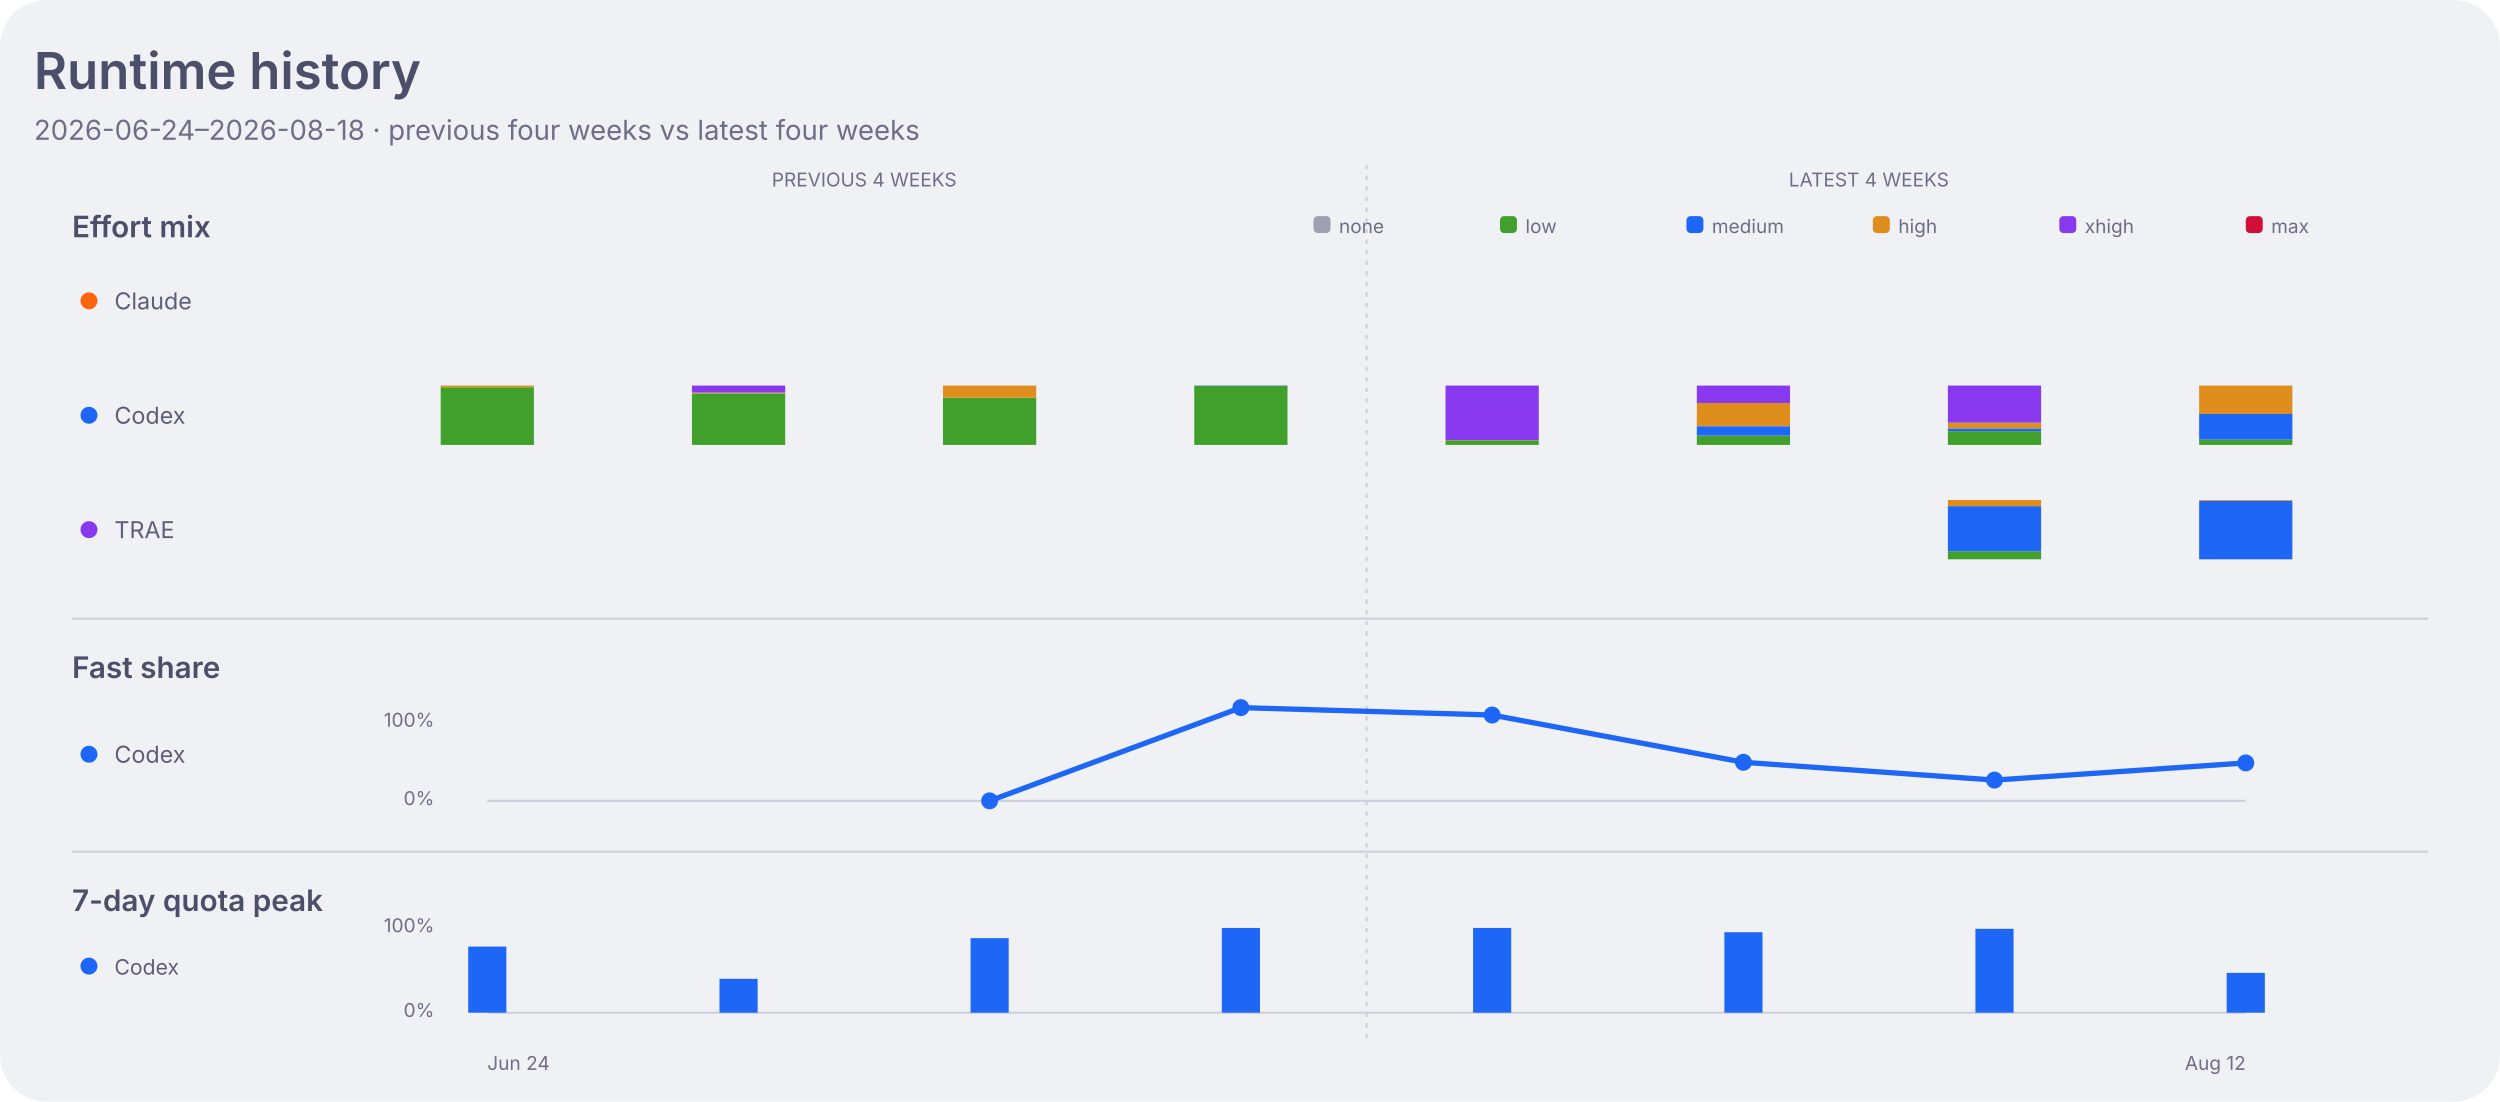
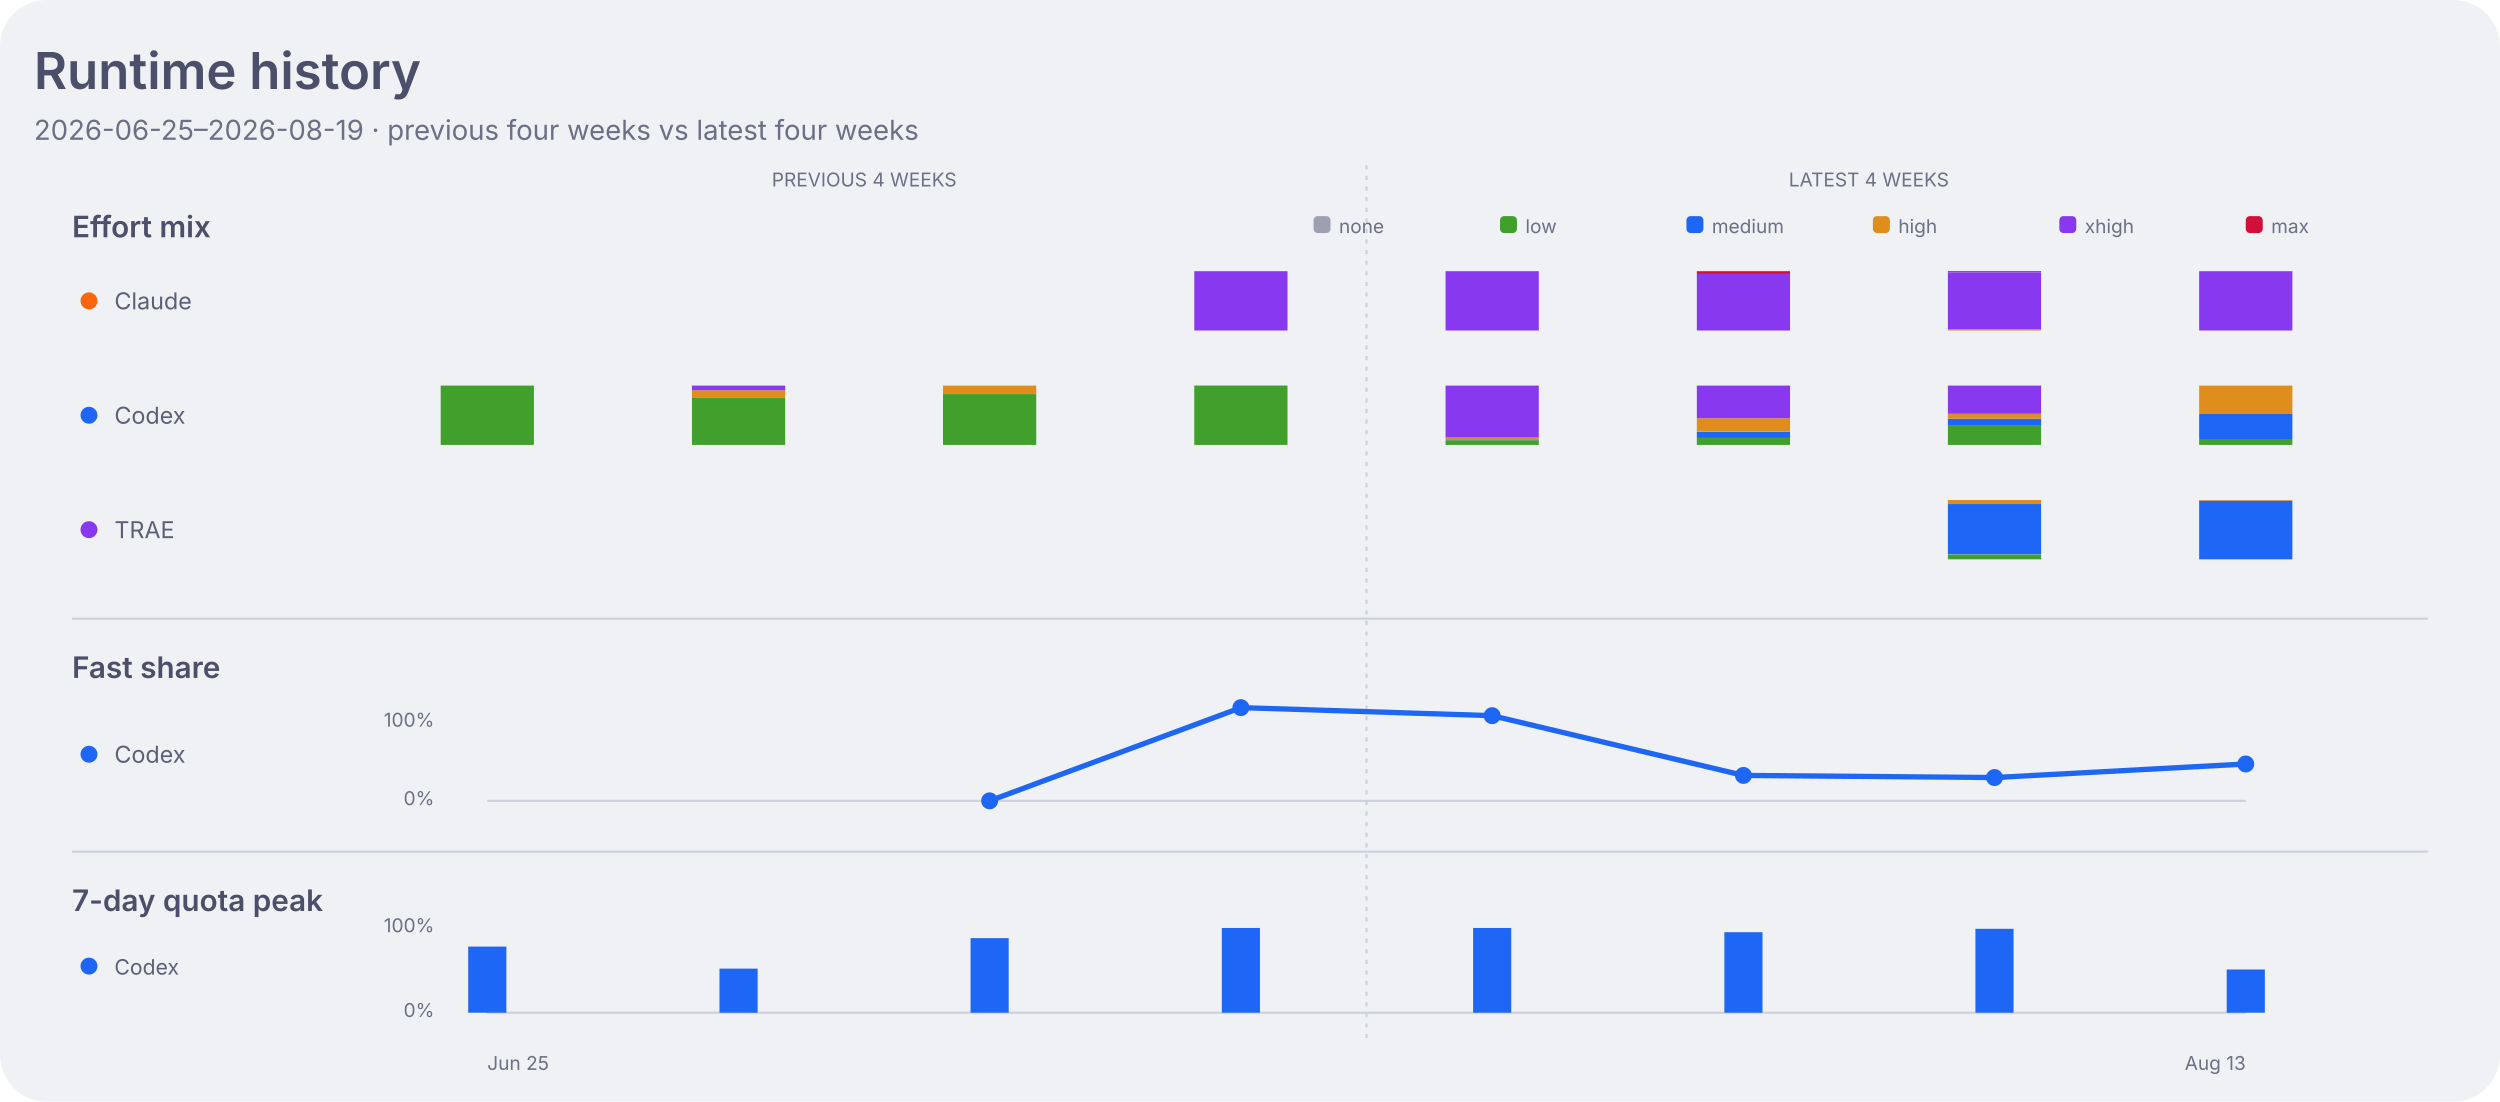
<svg xmlns="http://www.w3.org/2000/svg" width="1180" height="520" viewBox="0 0 1180 520" role="img" aria-labelledby="title desc">
  <style>
    .dashboard-background { fill: #eff1f5; }
    .dashboard-panel { fill: #e6e9ef; }
    .dashboard-primary { fill: #4c4f69; }
    .dashboard-secondary { fill: #5c5f77; }
    .dashboard-muted { fill: #6c6f85; }
    .dashboard-accent { fill: #179299; }
    .dashboard-border { stroke: #ccd0da; }
    .agent-claude { fill: #fe640b; }
    .agent-codex { fill: #1e66f5; }
    .agent-traex { fill: #8839ef; }
    .agent-legacy { fill: #6c6f85; }
    .series-0 { fill: #1e66f5; }
    .series-1 { fill: #fe640b; }
    .series-2 { fill: #40a02b; }
    .series-3 { fill: #8839ef; }
    .series-other { fill: #9ca0b0; }
    .signal-level-1 { fill: #179299; fill-opacity: 0.22; }
    .signal-level-2 { fill: #179299; fill-opacity: 0.45; }
    .signal-level-3 { fill: #179299; fill-opacity: 0.68; }
    .signal-level-4 { fill: #179299; }
    .effort-none { fill: #9ca0b0; }
    .effort-low { fill: #40a02b; }
    .effort-medium { fill: #1e66f5; }
    .effort-high { fill: #df8e1d; }
    .effort-xhigh { fill: #8839ef; }
    .effort-max { fill: #d20f39; }
    .line-codex { fill: none; stroke: #1e66f5; }
    .component-input { fill: #40a02b; }
    .component-output { fill: #df8e1d; }
    .component-cache-write { fill: #179299; }
    .component-cache-read { fill: #7287fd; }
    .heatmap-level-0 { fill: #ccd0da; }
    .heatmap-level-1 { fill: #179299; fill-opacity: 0.25; }
    .heatmap-level-2 { fill: #179299; fill-opacity: 0.5; }
    .heatmap-level-3 { fill: #179299; fill-opacity: 0.75; }
    .heatmap-level-4 { fill: #179299; }
    @media (prefers-color-scheme: dark) {
      .dashboard-background { fill: #1e1e2e; }
      .dashboard-panel { fill: #181825; }
      .dashboard-primary { fill: #cdd6f4; }
      .dashboard-secondary { fill: #bac2de; }
      .dashboard-muted { fill: #a6adc8; }
      .dashboard-accent { fill: #94e2d5; }
      .dashboard-border { stroke: #313244; }
      .agent-claude { fill: #fab387; }
      .agent-codex { fill: #89b4fa; }
      .agent-traex { fill: #cba6f7; }
      .agent-legacy { fill: #a6adc8; }
      .series-0 { fill: #89b4fa; }
      .series-1 { fill: #fab387; }
      .series-2 { fill: #a6e3a1; }
      .series-3 { fill: #cba6f7; }
      .series-other { fill: #7f849c; }
      .signal-level-1 { fill: #94e2d5; fill-opacity: 0.22; }
      .signal-level-2 { fill: #94e2d5; fill-opacity: 0.45; }
      .signal-level-3 { fill: #94e2d5; fill-opacity: 0.68; }
      .signal-level-4 { fill: #94e2d5; }
      .effort-none { fill: #7f849c; }
      .effort-low { fill: #a6e3a1; }
      .effort-medium { fill: #89b4fa; }
      .effort-high { fill: #f9e2af; }
      .effort-xhigh { fill: #cba6f7; }
      .effort-max { fill: #f38ba8; }
      .line-codex { fill: none; stroke: #89b4fa; }
      .component-input { fill: #a6e3a1; }
      .component-output { fill: #f9e2af; }
      .component-cache-write { fill: #94e2d5; }
      .component-cache-read { fill: #b4befe; }
      .heatmap-level-0 { fill: #313244; }
      .heatmap-level-1 { fill: #94e2d5; fill-opacity: 0.25; }
      .heatmap-level-2 { fill: #94e2d5; fill-opacity: 0.5; }
      .heatmap-level-3 { fill: #94e2d5; fill-opacity: 0.75; }
      .heatmap-level-4 { fill: #94e2d5; }
    }
  </style>
  <rect class="dashboard-background" width="1180" height="520" rx="22" />
  <text class="dashboard-primary" x="16" y="42" font-family="-apple-system,BlinkMacSystemFont,Segoe UI,sans-serif" font-size="24" font-weight="600">Runtime history</text>
-   <text class="dashboard-muted" x="16" y="66" font-family="-apple-system,BlinkMacSystemFont,Segoe UI,sans-serif" font-size="13">2026-06-24–2026-08-18 · previous four weeks vs latest four weeks</text>
+   <text class="dashboard-muted" x="16" y="66" font-family="-apple-system,BlinkMacSystemFont,Segoe UI,sans-serif" font-size="13">2026-06-25–2026-08-19 · previous four weeks vs latest four weeks</text>
  <text class="dashboard-muted" x="407.9" y="88" text-anchor="middle" font-family="-apple-system,BlinkMacSystemFont,Segoe UI,sans-serif" font-size="9">PREVIOUS 4 WEEKS</text>
  <text class="dashboard-muted" x="882.1" y="88" text-anchor="middle" font-family="-apple-system,BlinkMacSystemFont,Segoe UI,sans-serif" font-size="9">LATEST 4 WEEKS</text>
  <line class="dashboard-border" x1="645.0" y1="78" x2="645.0" y2="490" stroke-width="1" stroke-dasharray="2 3" />
  <text class="dashboard-primary" x="34" y="112" font-family="-apple-system,BlinkMacSystemFont,Segoe UI,sans-serif" font-size="14" font-weight="600">Effort mix</text>
  <rect class="effort-none" x="620" y="102" width="8" height="8" rx="2" />
  <text class="dashboard-muted" x="632" y="110" font-family="-apple-system,BlinkMacSystemFont,Segoe UI,sans-serif" font-size="9">none</text>
  <rect class="effort-low" x="708" y="102" width="8" height="8" rx="2" />
  <text class="dashboard-muted" x="720" y="110" font-family="-apple-system,BlinkMacSystemFont,Segoe UI,sans-serif" font-size="9">low</text>
  <rect class="effort-medium" x="796" y="102" width="8" height="8" rx="2" />
  <text class="dashboard-muted" x="808" y="110" font-family="-apple-system,BlinkMacSystemFont,Segoe UI,sans-serif" font-size="9">medium</text>
  <rect class="effort-high" x="884" y="102" width="8" height="8" rx="2" />
  <text class="dashboard-muted" x="896" y="110" font-family="-apple-system,BlinkMacSystemFont,Segoe UI,sans-serif" font-size="9">high</text>
  <rect class="effort-xhigh" x="972" y="102" width="8" height="8" rx="2" />
  <text class="dashboard-muted" x="984" y="110" font-family="-apple-system,BlinkMacSystemFont,Segoe UI,sans-serif" font-size="9">xhigh</text>
  <rect class="effort-max" x="1060" y="102" width="8" height="8" rx="2" />
  <text class="dashboard-muted" x="1072" y="110" font-family="-apple-system,BlinkMacSystemFont,Segoe UI,sans-serif" font-size="9">max</text>
  <circle class="agent-claude" cx="42" cy="142" r="4" />
  <text class="dashboard-secondary" x="54" y="146" font-family="-apple-system,BlinkMacSystemFont,Segoe UI,sans-serif" font-size="11">Claude</text>
+   <rect class="effort-xhigh" x="563.7" y="128.0" width="44" height="28.0" data-agent="claude" data-effort="xhigh" data-week="2026-07-16">
+     </rect>
+   <rect class="effort-xhigh" x="682.3" y="128.0" width="44" height="28.0" data-agent="claude" data-effort="xhigh" data-week="2026-07-23">
+     </rect>
+   <rect class="effort-xhigh" x="800.9" y="129.3" width="44" height="26.7" data-agent="claude" data-effort="xhigh" data-week="2026-07-30">
+     </rect>
+   <rect class="effort-max" x="800.9" y="128.0" width="44" height="1.3" data-agent="claude" data-effort="max" data-week="2026-07-30">
+     </rect>
+   <rect class="effort-high" x="919.4" y="155.3" width="44" height="0.7" data-agent="claude" data-effort="high" data-week="2026-08-06">
+     </rect>
+   <rect class="effort-xhigh" x="919.4" y="128.5" width="44" height="26.8" data-agent="claude" data-effort="xhigh" data-week="2026-08-06">
+     </rect>
+   <rect class="effort-max" x="919.4" y="128.0" width="44" height="0.4" data-agent="claude" data-effort="max" data-week="2026-08-06">
+     </rect>
+   <rect class="effort-xhigh" x="1038.0" y="128.0" width="44" height="28.0" data-agent="claude" data-effort="xhigh" data-week="2026-08-13">
+     </rect>
  <circle class="agent-codex" cx="42" cy="196" r="4" />
  <text class="dashboard-secondary" x="54" y="200" font-family="-apple-system,BlinkMacSystemFont,Segoe UI,sans-serif" font-size="11">Codex</text>
-   <rect class="effort-low" x="208.0" y="182.8" width="44" height="27.2" data-agent="codex" data-effort="low" data-week="2026-06-24">
-     </rect>
-   <rect class="effort-high" x="208.0" y="182.0" width="44" height="0.8" data-agent="codex" data-effort="high" data-week="2026-06-24">
-     </rect>
-   <rect class="effort-low" x="326.6" y="185.7" width="44" height="24.3" data-agent="codex" data-effort="low" data-week="2026-07-01">
-     </rect>
-   <rect class="effort-high" x="326.6" y="185.3" width="44" height="0.4" data-agent="codex" data-effort="high" data-week="2026-07-01">
-     </rect>
-   <rect class="effort-xhigh" x="326.6" y="182.0" width="44" height="3.3" data-agent="codex" data-effort="xhigh" data-week="2026-07-01">
-     </rect>
-   <rect class="effort-low" x="445.1" y="187.7" width="44" height="22.3" data-agent="codex" data-effort="low" data-week="2026-07-08">
-     </rect>
-   <rect class="effort-high" x="445.1" y="182.0" width="44" height="5.7" data-agent="codex" data-effort="high" data-week="2026-07-08">
-     </rect>
-   <rect class="effort-low" x="563.7" y="182.2" width="44" height="27.8" data-agent="codex" data-effort="low" data-week="2026-07-15">
-     </rect>
-   <rect class="effort-medium" x="563.7" y="182.0" width="44" height="0.2" data-agent="codex" data-effort="medium" data-week="2026-07-15">
-     </rect>
-   <rect class="effort-low" x="682.3" y="207.8" width="44" height="2.2" data-agent="codex" data-effort="low" data-week="2026-07-22">
-     </rect>
-   <rect class="effort-high" x="682.3" y="207.7" width="44" height="0.1" data-agent="codex" data-effort="high" data-week="2026-07-22">
-     </rect>
-   <rect class="effort-xhigh" x="682.3" y="182.0" width="44" height="25.7" data-agent="codex" data-effort="xhigh" data-week="2026-07-22">
-     </rect>
-   <rect class="effort-low" x="800.9" y="205.6" width="44" height="4.4" data-agent="codex" data-effort="low" data-week="2026-07-29">
-     </rect>
-   <rect class="effort-medium" x="800.9" y="201.2" width="44" height="4.4" data-agent="codex" data-effort="medium" data-week="2026-07-29">
-     </rect>
-   <rect class="effort-high" x="800.9" y="190.2" width="44" height="10.9" data-agent="codex" data-effort="high" data-week="2026-07-29">
-     </rect>
-   <rect class="effort-xhigh" x="800.9" y="182.0" width="44" height="8.2" data-agent="codex" data-effort="xhigh" data-week="2026-07-29">
-     </rect>
-   <rect class="effort-low" x="919.4" y="203.5" width="44" height="6.5" data-agent="codex" data-effort="low" data-week="2026-08-05">
-     </rect>
-   <rect class="effort-medium" x="919.4" y="202.2" width="44" height="1.3" data-agent="codex" data-effort="medium" data-week="2026-08-05">
-     </rect>
-   <rect class="effort-high" x="919.4" y="199.5" width="44" height="2.7" data-agent="codex" data-effort="high" data-week="2026-08-05">
-     </rect>
-   <rect class="effort-xhigh" x="919.4" y="182.0" width="44" height="17.5" data-agent="codex" data-effort="xhigh" data-week="2026-08-05">
-     </rect>
-   <rect class="effort-low" x="1038.0" y="207.5" width="44" height="2.5" data-agent="codex" data-effort="low" data-week="2026-08-12">
-     </rect>
-   <rect class="effort-medium" x="1038.0" y="195.4" width="44" height="12.1" data-agent="codex" data-effort="medium" data-week="2026-08-12">
-     </rect>
-   <rect class="effort-high" x="1038.0" y="182.0" width="44" height="13.4" data-agent="codex" data-effort="high" data-week="2026-08-12">
+   <rect class="effort-low" x="208.0" y="182.0" width="44" height="28.0" data-agent="codex" data-effort="low" data-week="2026-06-25">
+     </rect>
+   <rect class="effort-low" x="326.6" y="187.7" width="44" height="22.3" data-agent="codex" data-effort="low" data-week="2026-07-02">
+     </rect>
+   <rect class="effort-high" x="326.6" y="184.2" width="44" height="3.6" data-agent="codex" data-effort="high" data-week="2026-07-02">
+     </rect>
+   <rect class="effort-xhigh" x="326.6" y="182.0" width="44" height="2.2" data-agent="codex" data-effort="xhigh" data-week="2026-07-02">
+     </rect>
+   <rect class="effort-low" x="445.1" y="186.0" width="44" height="24.0" data-agent="codex" data-effort="low" data-week="2026-07-09">
+     </rect>
+   <rect class="effort-high" x="445.1" y="182.0" width="44" height="4.0" data-agent="codex" data-effort="high" data-week="2026-07-09">
+     </rect>
+   <rect class="effort-low" x="563.7" y="182.2" width="44" height="27.8" data-agent="codex" data-effort="low" data-week="2026-07-16">
+     </rect>
+   <rect class="effort-medium" x="563.7" y="182.0" width="44" height="0.2" data-agent="codex" data-effort="medium" data-week="2026-07-16">
+     </rect>
+   <rect class="effort-low" x="682.3" y="207.8" width="44" height="2.2" data-agent="codex" data-effort="low" data-week="2026-07-23">
+     </rect>
+   <rect class="effort-medium" x="682.3" y="207.7" width="44" height="0.1" data-agent="codex" data-effort="medium" data-week="2026-07-23">
+     </rect>
+   <rect class="effort-high" x="682.3" y="206.5" width="44" height="1.2" data-agent="codex" data-effort="high" data-week="2026-07-23">
+     </rect>
+   <rect class="effort-xhigh" x="682.3" y="182.0" width="44" height="24.5" data-agent="codex" data-effort="xhigh" data-week="2026-07-23">
+     </rect>
+   <rect class="effort-low" x="800.9" y="206.6" width="44" height="3.4" data-agent="codex" data-effort="low" data-week="2026-07-30">
+     </rect>
+   <rect class="effort-medium" x="800.9" y="203.9" width="44" height="2.8" data-agent="codex" data-effort="medium" data-week="2026-07-30">
+     </rect>
+   <rect class="effort-high" x="800.9" y="197.4" width="44" height="6.4" data-agent="codex" data-effort="high" data-week="2026-07-30">
+     </rect>
+   <rect class="effort-xhigh" x="800.9" y="182.0" width="44" height="15.4" data-agent="codex" data-effort="xhigh" data-week="2026-07-30">
+     </rect>
+   <rect class="effort-low" x="919.4" y="200.7" width="44" height="9.3" data-agent="codex" data-effort="low" data-week="2026-08-06">
+     </rect>
+   <rect class="effort-medium" x="919.4" y="197.6" width="44" height="3.2" data-agent="codex" data-effort="medium" data-week="2026-08-06">
+     </rect>
+   <rect class="effort-high" x="919.4" y="195.3" width="44" height="2.3" data-agent="codex" data-effort="high" data-week="2026-08-06">
+     </rect>
+   <rect class="effort-xhigh" x="919.4" y="182.0" width="44" height="13.3" data-agent="codex" data-effort="xhigh" data-week="2026-08-06">
+     </rect>
+   <rect class="effort-low" x="1038.0" y="207.6" width="44" height="2.4" data-agent="codex" data-effort="low" data-week="2026-08-13">
+     </rect>
+   <rect class="effort-medium" x="1038.0" y="195.4" width="44" height="12.2" data-agent="codex" data-effort="medium" data-week="2026-08-13">
+     </rect>
+   <rect class="effort-high" x="1038.0" y="182.0" width="44" height="13.4" data-agent="codex" data-effort="high" data-week="2026-08-13">
    </rect>
  <circle class="agent-traex" cx="42" cy="250" r="4" />
  <text class="dashboard-secondary" x="54" y="254" font-family="-apple-system,BlinkMacSystemFont,Segoe UI,sans-serif" font-size="11">TRAE</text>
-   <rect class="effort-low" x="919.4" y="260.2" width="44" height="3.8" data-agent="traex" data-effort="low" data-week="2026-08-05">
-     </rect>
-   <rect class="effort-medium" x="919.4" y="238.9" width="44" height="21.3" data-agent="traex" data-effort="medium" data-week="2026-08-05">
-     </rect>
-   <rect class="effort-high" x="919.4" y="236.0" width="44" height="2.9" data-agent="traex" data-effort="high" data-week="2026-08-05">
-     </rect>
-   <rect class="effort-medium" x="1038.0" y="236.4" width="44" height="27.6" data-agent="traex" data-effort="medium" data-week="2026-08-12">
-     </rect>
-   <rect class="effort-high" x="1038.0" y="236.0" width="44" height="0.4" data-agent="traex" data-effort="high" data-week="2026-08-12">
+   <rect class="effort-low" x="919.4" y="261.7" width="44" height="2.3" data-agent="traex" data-effort="low" data-week="2026-08-06">
+     </rect>
+   <rect class="effort-medium" x="919.4" y="237.9" width="44" height="23.7" data-agent="traex" data-effort="medium" data-week="2026-08-06">
+     </rect>
+   <rect class="effort-high" x="919.4" y="236.0" width="44" height="1.9" data-agent="traex" data-effort="high" data-week="2026-08-06">
+     </rect>
+   <rect class="effort-medium" x="1038.0" y="236.3" width="44" height="27.7" data-agent="traex" data-effort="medium" data-week="2026-08-13">
+     </rect>
+   <rect class="effort-high" x="1038.0" y="236.0" width="44" height="0.3" data-agent="traex" data-effort="high" data-week="2026-08-13">
    </rect>
  <line class="dashboard-border" x1="34" y1="292" x2="1146" y2="292" stroke-width="1" />
  <text class="dashboard-primary" x="34" y="320" font-family="-apple-system,BlinkMacSystemFont,Segoe UI,sans-serif" font-size="14" font-weight="600">Fast share</text>
  <circle class="agent-codex" cx="42" cy="356" r="4" />
  <text class="dashboard-secondary" x="54" y="360" font-family="-apple-system,BlinkMacSystemFont,Segoe UI,sans-serif" font-size="11">Codex</text>
  <text class="dashboard-muted" x="205" y="343" text-anchor="end" font-family="-apple-system,BlinkMacSystemFont,Segoe UI,sans-serif" font-size="9">100%</text>
  <text class="dashboard-muted" x="205" y="380" text-anchor="end" font-family="-apple-system,BlinkMacSystemFont,Segoe UI,sans-serif" font-size="9">0%</text>
  <line class="dashboard-border" x1="230.0" y1="378" x2="1060.0" y2="378" stroke-width="1" />
-   <path class="line-codex" d="M 467.1 378.0 L 585.7 334.0 L 704.3 337.5 L 822.9 359.8 L 941.4 368.2 L 1060.0 360.1" stroke-width="2.5" stroke-linecap="round" stroke-linejoin="round" />
+   <path class="line-codex" d="M 467.1 378.0 L 585.7 334.0 L 704.3 337.8 L 822.9 366.0 L 941.4 367.0 L 1060.0 360.6" stroke-width="2.5" stroke-linecap="round" stroke-linejoin="round" />
  <circle class="agent-codex" cx="467.1" cy="378.0" r="4">
    </circle>
  <circle class="agent-codex" cx="585.7" cy="334.0" r="4">
    </circle>
-   <circle class="agent-codex" cx="704.3" cy="337.5" r="4">
-     </circle>
-   <circle class="agent-codex" cx="822.9" cy="359.8" r="4">
-     </circle>
-   <circle class="agent-codex" cx="941.4" cy="368.2" r="4">
-     </circle>
-   <circle class="agent-codex" cx="1060.0" cy="360.1" r="4">
+   <circle class="agent-codex" cx="704.3" cy="337.8" r="4">
+     </circle>
+   <circle class="agent-codex" cx="822.9" cy="366.0" r="4">
+     </circle>
+   <circle class="agent-codex" cx="941.4" cy="367.0" r="4">
+     </circle>
+   <circle class="agent-codex" cx="1060.0" cy="360.6" r="4">
    </circle>
  <line class="dashboard-border" x1="34" y1="402" x2="1146" y2="402" stroke-width="1" />
  <text class="dashboard-primary" x="34" y="430" font-family="-apple-system,BlinkMacSystemFont,Segoe UI,sans-serif" font-size="14" font-weight="600">7-day quota peak</text>
  <circle class="agent-codex" cx="42" cy="456" r="4" />
  <text class="dashboard-secondary" x="54" y="460" font-family="-apple-system,BlinkMacSystemFont,Segoe UI,sans-serif" font-size="10">Codex</text>
  <text class="dashboard-muted" x="205" y="440" text-anchor="end" font-family="-apple-system,BlinkMacSystemFont,Segoe UI,sans-serif" font-size="9">100%</text>
  <text class="dashboard-muted" x="205" y="480" text-anchor="end" font-family="-apple-system,BlinkMacSystemFont,Segoe UI,sans-serif" font-size="9">0%</text>
  <line class="dashboard-border" x1="230.0" y1="478" x2="1060.0" y2="478" stroke-width="1" />
-   <rect class="agent-codex" x="221.0" y="446.8" width="18" height="31.2" data-agent="codex" data-week="2026-06-24">
-     </rect>
-   <rect class="agent-codex" x="339.6" y="462.0" width="18" height="16.0" data-agent="codex" data-week="2026-07-01">
-     </rect>
-   <rect class="agent-codex" x="458.1" y="442.8" width="18" height="35.2" data-agent="codex" data-week="2026-07-08">
-     </rect>
-   <rect class="agent-codex" x="576.7" y="438.0" width="18" height="40.0" data-agent="codex" data-week="2026-07-15">
-     </rect>
-   <rect class="agent-codex" x="695.3" y="438.0" width="18" height="40.0" data-agent="codex" data-week="2026-07-22">
-     </rect>
-   <rect class="agent-codex" x="813.9" y="440.0" width="18" height="38.0" data-agent="codex" data-week="2026-07-29">
-     </rect>
-   <rect class="agent-codex" x="932.4" y="438.4" width="18" height="39.6" data-agent="codex" data-week="2026-08-05">
-     </rect>
-   <rect class="agent-codex" x="1051.0" y="459.2" width="18" height="18.8" data-agent="codex" data-week="2026-08-12">
-     </rect>
-   <text class="dashboard-muted" x="230.0" y="505" font-family="-apple-system,BlinkMacSystemFont,Segoe UI,sans-serif" font-size="9">Jun 24</text>
-   <text class="dashboard-muted" x="1060.0" y="505" text-anchor="end" font-family="-apple-system,BlinkMacSystemFont,Segoe UI,sans-serif" font-size="9">Aug 12</text>
+   <rect class="agent-codex" x="221.0" y="446.8" width="18" height="31.2" data-agent="codex" data-week="2026-06-25">
+     </rect>
+   <rect class="agent-codex" x="339.6" y="457.2" width="18" height="20.8" data-agent="codex" data-week="2026-07-02">
+     </rect>
+   <rect class="agent-codex" x="458.1" y="442.8" width="18" height="35.2" data-agent="codex" data-week="2026-07-09">
+     </rect>
+   <rect class="agent-codex" x="576.7" y="438.0" width="18" height="40.0" data-agent="codex" data-week="2026-07-16">
+     </rect>
+   <rect class="agent-codex" x="695.3" y="438.0" width="18" height="40.0" data-agent="codex" data-week="2026-07-23">
+     </rect>
+   <rect class="agent-codex" x="813.9" y="440.0" width="18" height="38.0" data-agent="codex" data-week="2026-07-30">
+     </rect>
+   <rect class="agent-codex" x="932.4" y="438.4" width="18" height="39.6" data-agent="codex" data-week="2026-08-06">
+     </rect>
+   <rect class="agent-codex" x="1051.0" y="457.6" width="18" height="20.4" data-agent="codex" data-week="2026-08-13">
+     </rect>
+   <text class="dashboard-muted" x="230.0" y="505" font-family="-apple-system,BlinkMacSystemFont,Segoe UI,sans-serif" font-size="9">Jun 25</text>
+   <text class="dashboard-muted" x="1060.0" y="505" text-anchor="end" font-family="-apple-system,BlinkMacSystemFont,Segoe UI,sans-serif" font-size="9">Aug 13</text>
</svg>
